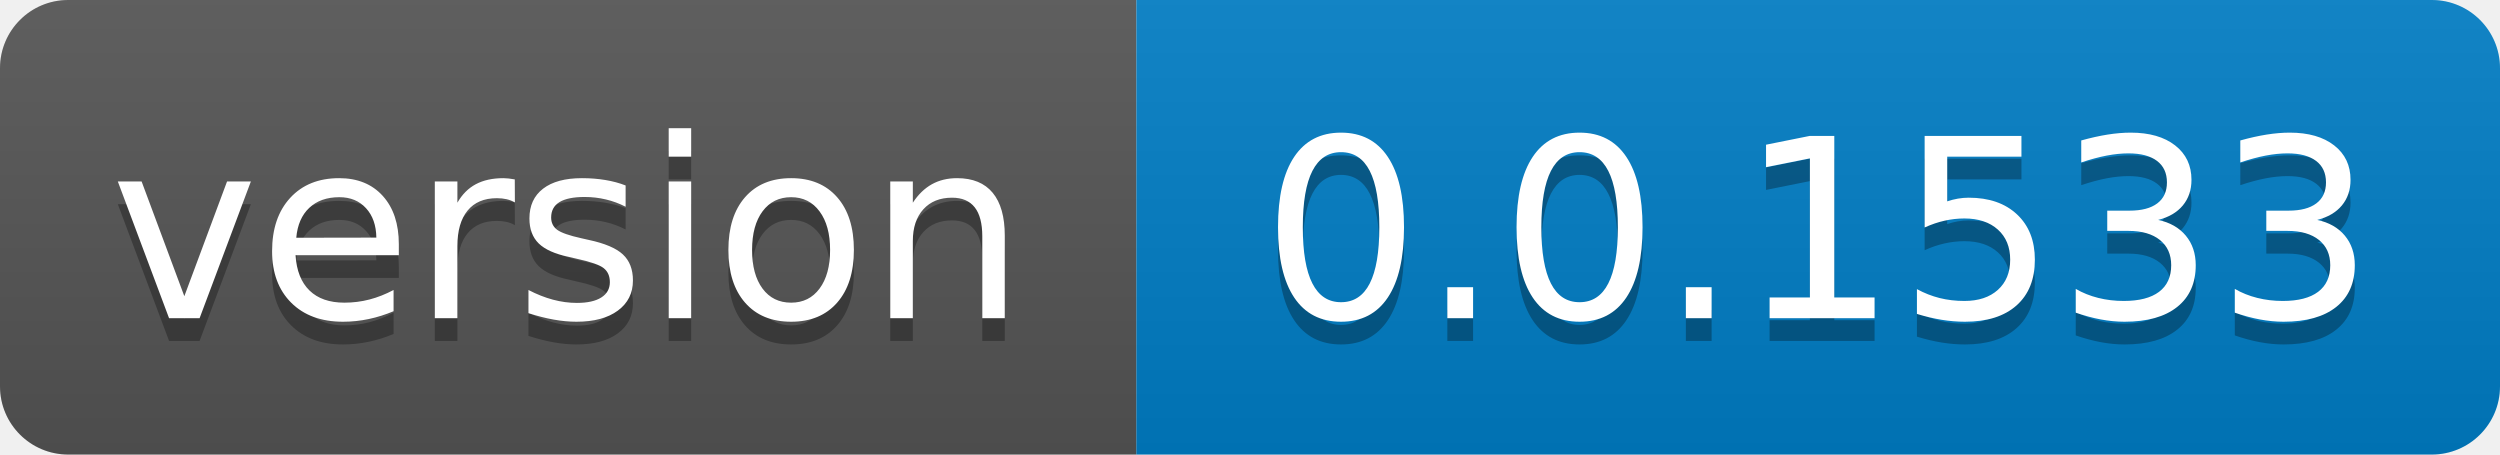
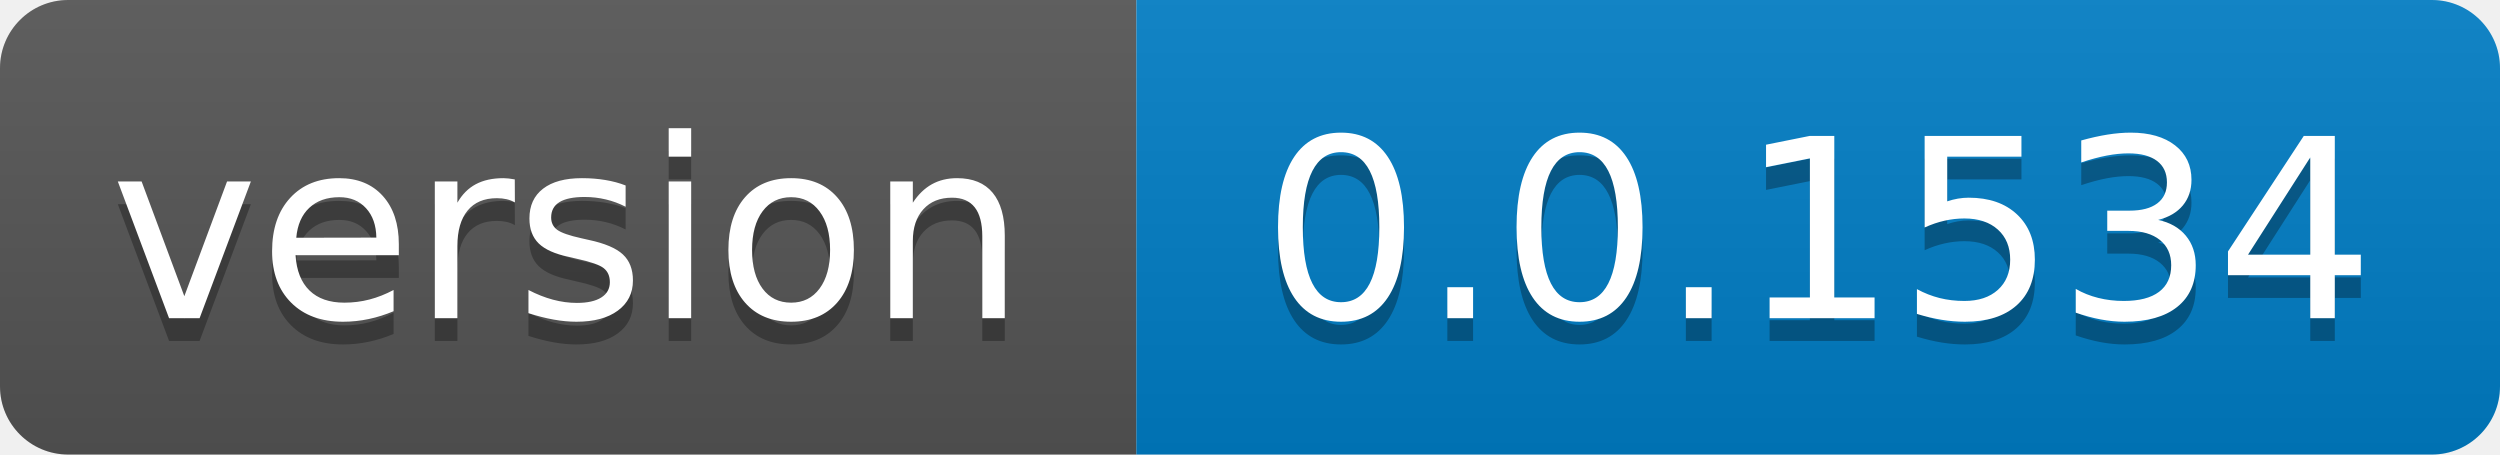
- <svg xmlns="http://www.w3.org/2000/svg" width="110" height="20" role="img" aria-label="version: 0.0.1533">
+ <svg xmlns="http://www.w3.org/2000/svg" width="110" height="20" role="img" aria-label="version: 0.0.1534">
  <linearGradient id="s" x2="0" y2="100%">
    <stop offset="0" stop-color="#bbb" stop-opacity=".1" />
    <stop offset="1" stop-opacity=".1" />
  </linearGradient>
  <clipPath id="r">
    <rect width="110" height="20" rx="3" fill="#fff" />
  </clipPath>
  <g clip-path="url(#r)">
    <rect width="50" height="20" fill="#555" />
    <rect x="50" width="60" height="20" fill="#007ec6" />
    <rect width="110" height="20" fill="url(#s)" />
  </g>
  <g fill="#fff" text-anchor="middle" font-family="Verdana,Geneva,DejaVu Sans,sans-serif" text-rendering="geometricPrecision" font-size="110">
    <text aria-hidden="true" x="250.0" transform="scale(.1)" textLength="400" y="150" fill="#010101" fill-opacity=".3">version</text>
    <text x="250.0" transform="scale(.1)" textLength="400" y="140" fill="#fff">version</text>
-     <text aria-hidden="true" x="800.0" transform="scale(.1)" textLength="500" y="150" fill="#010101" fill-opacity=".3">0.0.1533</text>
-     <text x="800.0" transform="scale(.1)" textLength="500" y="140" fill="#fff">0.0.1533</text>
+     <text aria-hidden="true" x="800.0" transform="scale(.1)" textLength="500" y="150" fill="#010101" fill-opacity=".3">0.0.1534</text>
+     <text x="800.0" transform="scale(.1)" textLength="500" y="140" fill="#fff">0.0.1534</text>
  </g>
</svg>
